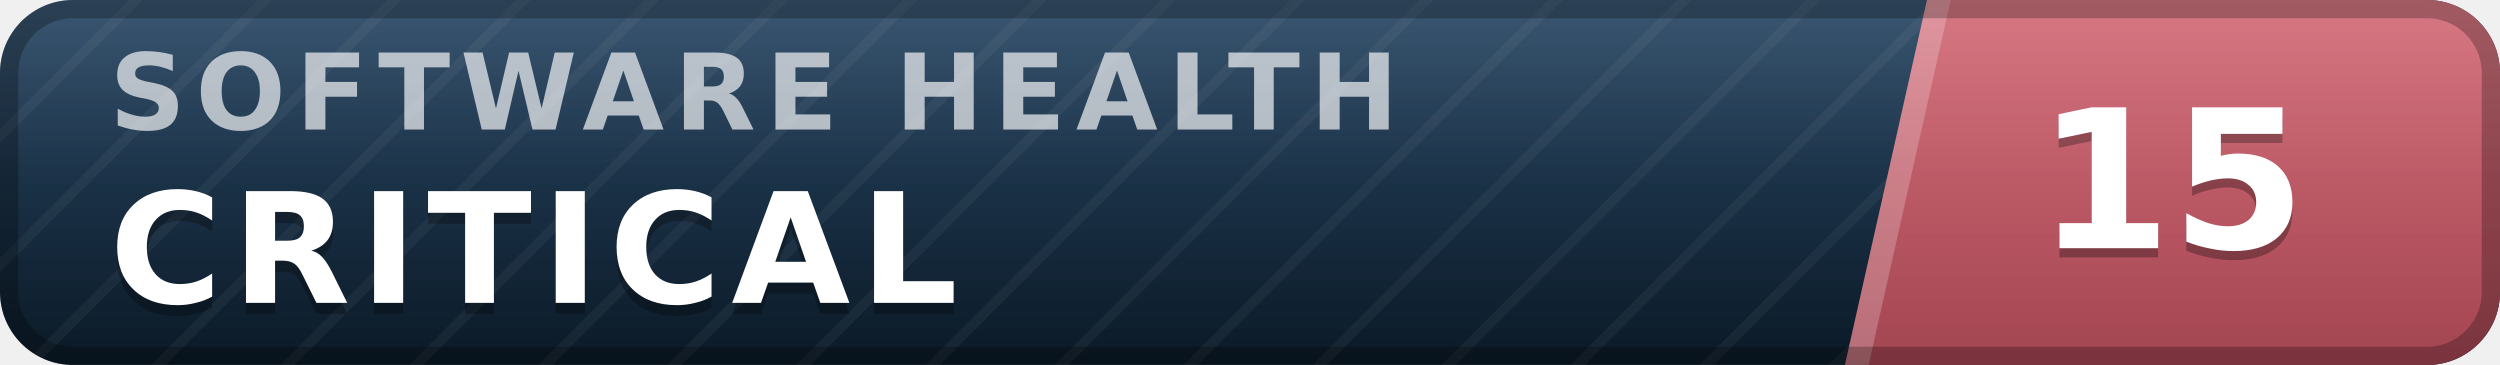
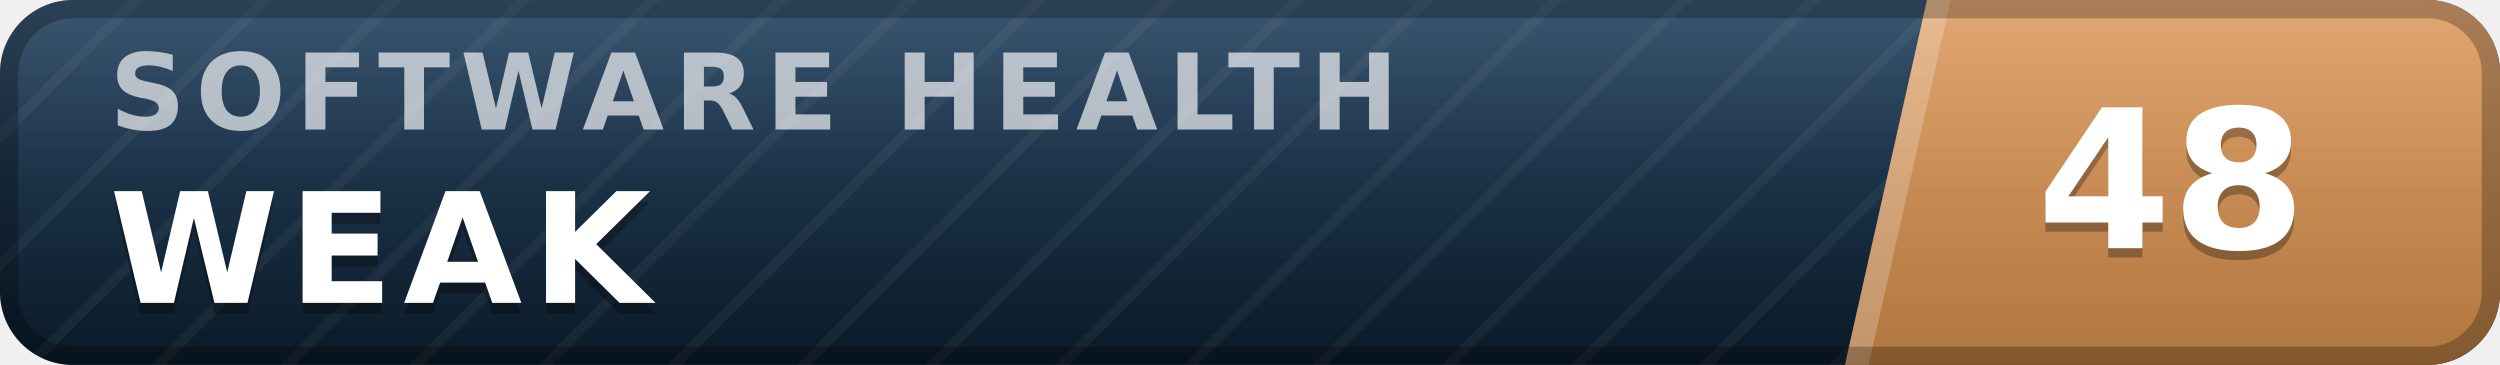
- <svg xmlns="http://www.w3.org/2000/svg" width="137" height="20" viewBox="0 0 137 20" role="img" aria-label="inspect.software software health index 15 of 100, critical" font-family="Verdana,DejaVu Sans,Geneva,sans-serif">
+ <svg xmlns="http://www.w3.org/2000/svg" width="137" height="20" viewBox="0 0 137 20" role="img" aria-label="inspect.software software health index 48 of 100, weak" font-family="Verdana,DejaVu Sans,Geneva,sans-serif">
  <defs>
    <linearGradient id="plate" x1="0" y1="0" x2="0" y2="1">
      <stop offset="0" stop-color="#1d3d5c" />
      <stop offset="1" stop-color="#0a1926" />
    </linearGradient>
    <linearGradient id="endplate" x1="0" y1="0" x2="0" y2="1">
-       <stop offset="0" stop-color="#d16471" />
-       <stop offset="1" stop-color="#a34551" />
+       <stop offset="0" stop-color="#dd9a5e" />
+       <stop offset="1" stop-color="#b0763f" />
    </linearGradient>
    <linearGradient id="gloss" x1="0" y1="0" x2="0" y2="1">
      <stop offset="0" stop-color="#fff" stop-opacity=".13" />
      <stop offset=".5" stop-color="#fff" stop-opacity=".03" />
      <stop offset="1" stop-color="#fff" stop-opacity="0" />
    </linearGradient>
    <pattern id="guilloche" width="5" height="5" patternUnits="userSpaceOnUse" patternTransform="rotate(45)">
      <line x1="0" y1="0" x2="0" y2="5" stroke="#fff" stroke-opacity=".045" stroke-width="1.1" />
    </pattern>
    <clipPath id="rounded">
      <rect width="137" height="20" rx="4" />
    </clipPath>
  </defs>
  <g clip-path="url(#rounded)">
    <rect width="137" height="20" fill="url(#plate)" />
    <rect width="137" height="20" fill="url(#guilloche)" />
    <polygon points="105.6,0 137,0 137,20 101.1,20" fill="url(#endplate)" />
    <polygon points="105.6,0 106.9,0 102.4,20 101.1,20" fill="#fff" fill-opacity=".22" />
    <text x="6.0" y="7.1" font-size="5.8" letter-spacing="0.55" fill="#fff" fill-opacity=".66" font-weight="bold" textLength="76.3" lengthAdjust="spacing">SOFTWARE HEALTH</text>
-     <text x="6.0" y="17.2" font-size="8.4" fill="#000" fill-opacity=".3" font-weight="bold" letter-spacing="0.55" textLength="50.4" lengthAdjust="spacing">CRITICAL</text>
-     <text x="6.0" y="16.6" font-size="8.4" fill="#fff" font-weight="bold" letter-spacing="0.55" textLength="50.4" lengthAdjust="spacing">CRITICAL</text>
-     <text x="119.0" y="14.1" font-size="10.6" fill="#000" fill-opacity=".3" font-weight="bold" text-anchor="middle">15</text>
-     <text x="119.0" y="13.6" font-size="10.6" fill="#fff" font-weight="bold" text-anchor="middle">15</text>
+     <text x="6.0" y="17.2" font-size="8.4" fill="#000" fill-opacity=".3" font-weight="bold" letter-spacing="0.55" textLength="30.3" lengthAdjust="spacing">WEAK</text>
+     <text x="6.0" y="16.6" font-size="8.4" fill="#fff" font-weight="bold" letter-spacing="0.55" textLength="30.3" lengthAdjust="spacing">WEAK</text>
+     <text x="119.0" y="14.1" font-size="10.6" fill="#000" fill-opacity=".3" font-weight="bold" text-anchor="middle">48</text>
+     <text x="119.0" y="13.6" font-size="10.6" fill="#fff" font-weight="bold" text-anchor="middle">48</text>
    <rect width="137" height="20" fill="url(#gloss)" />
  </g>
  <rect x=".5" y=".5" width="136" height="19" rx="3.5" fill="none" stroke="#000" stroke-opacity=".25" />
</svg>
